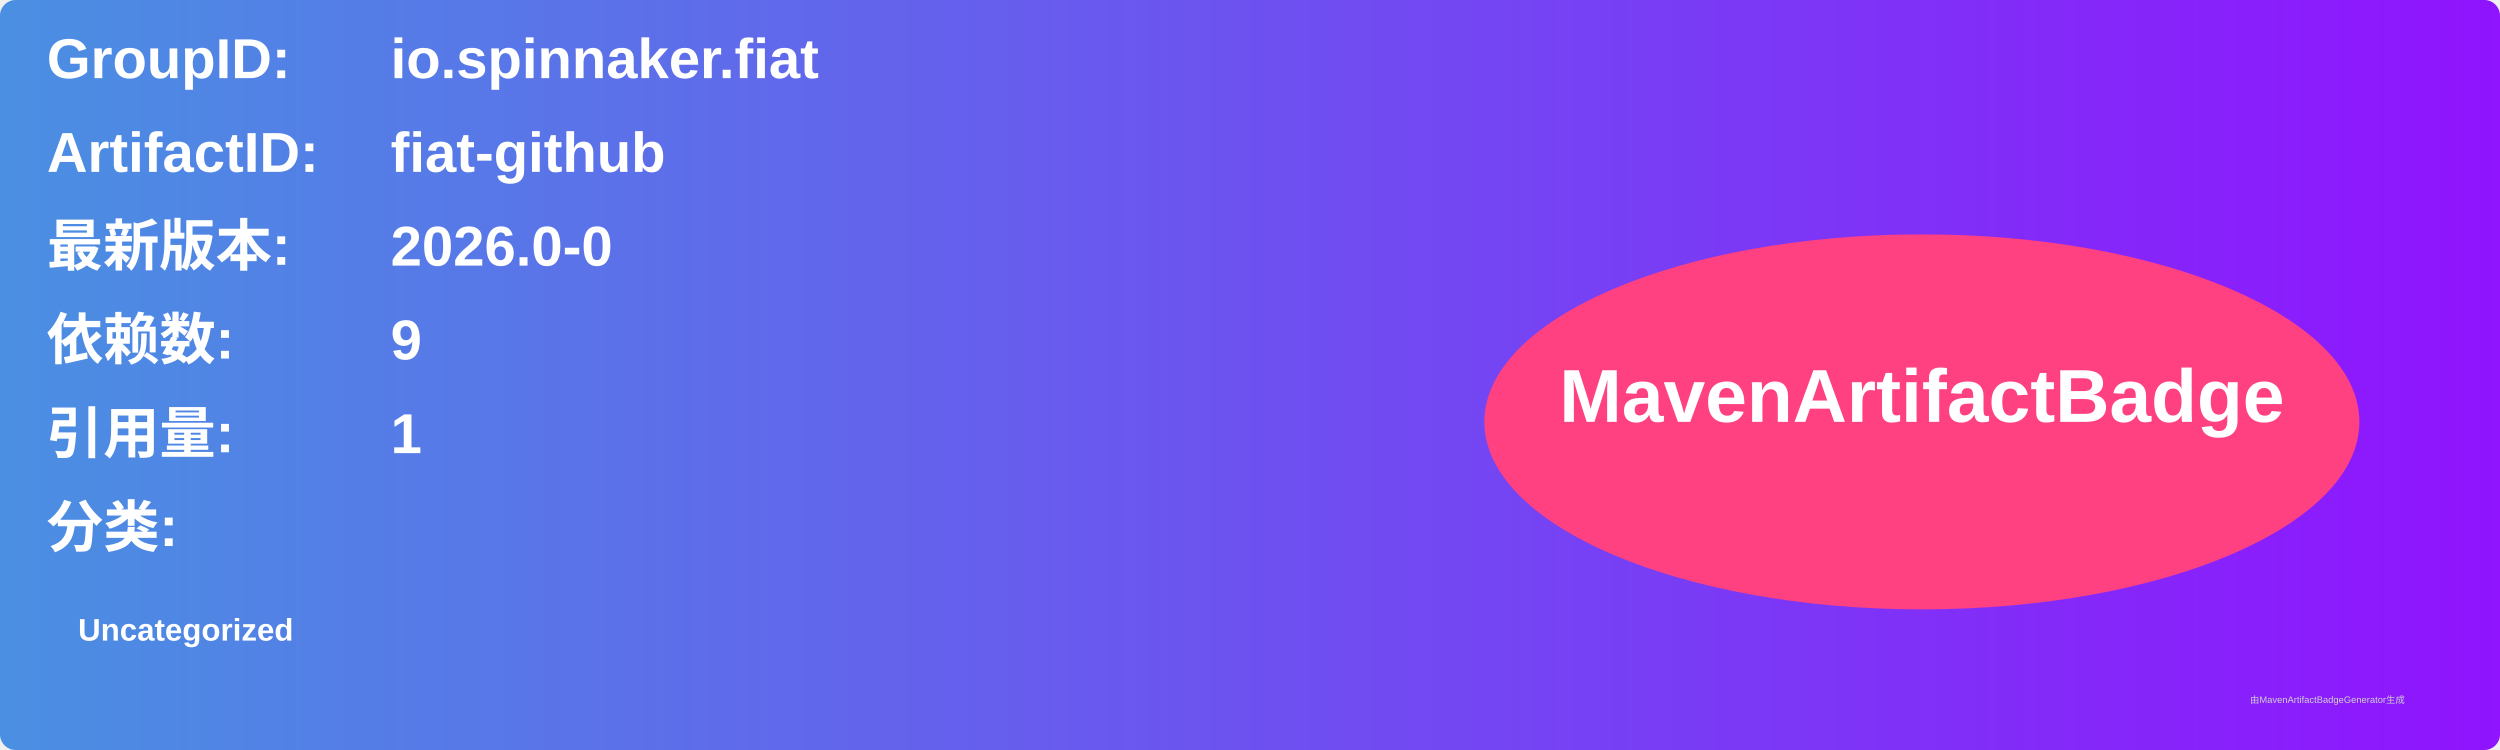
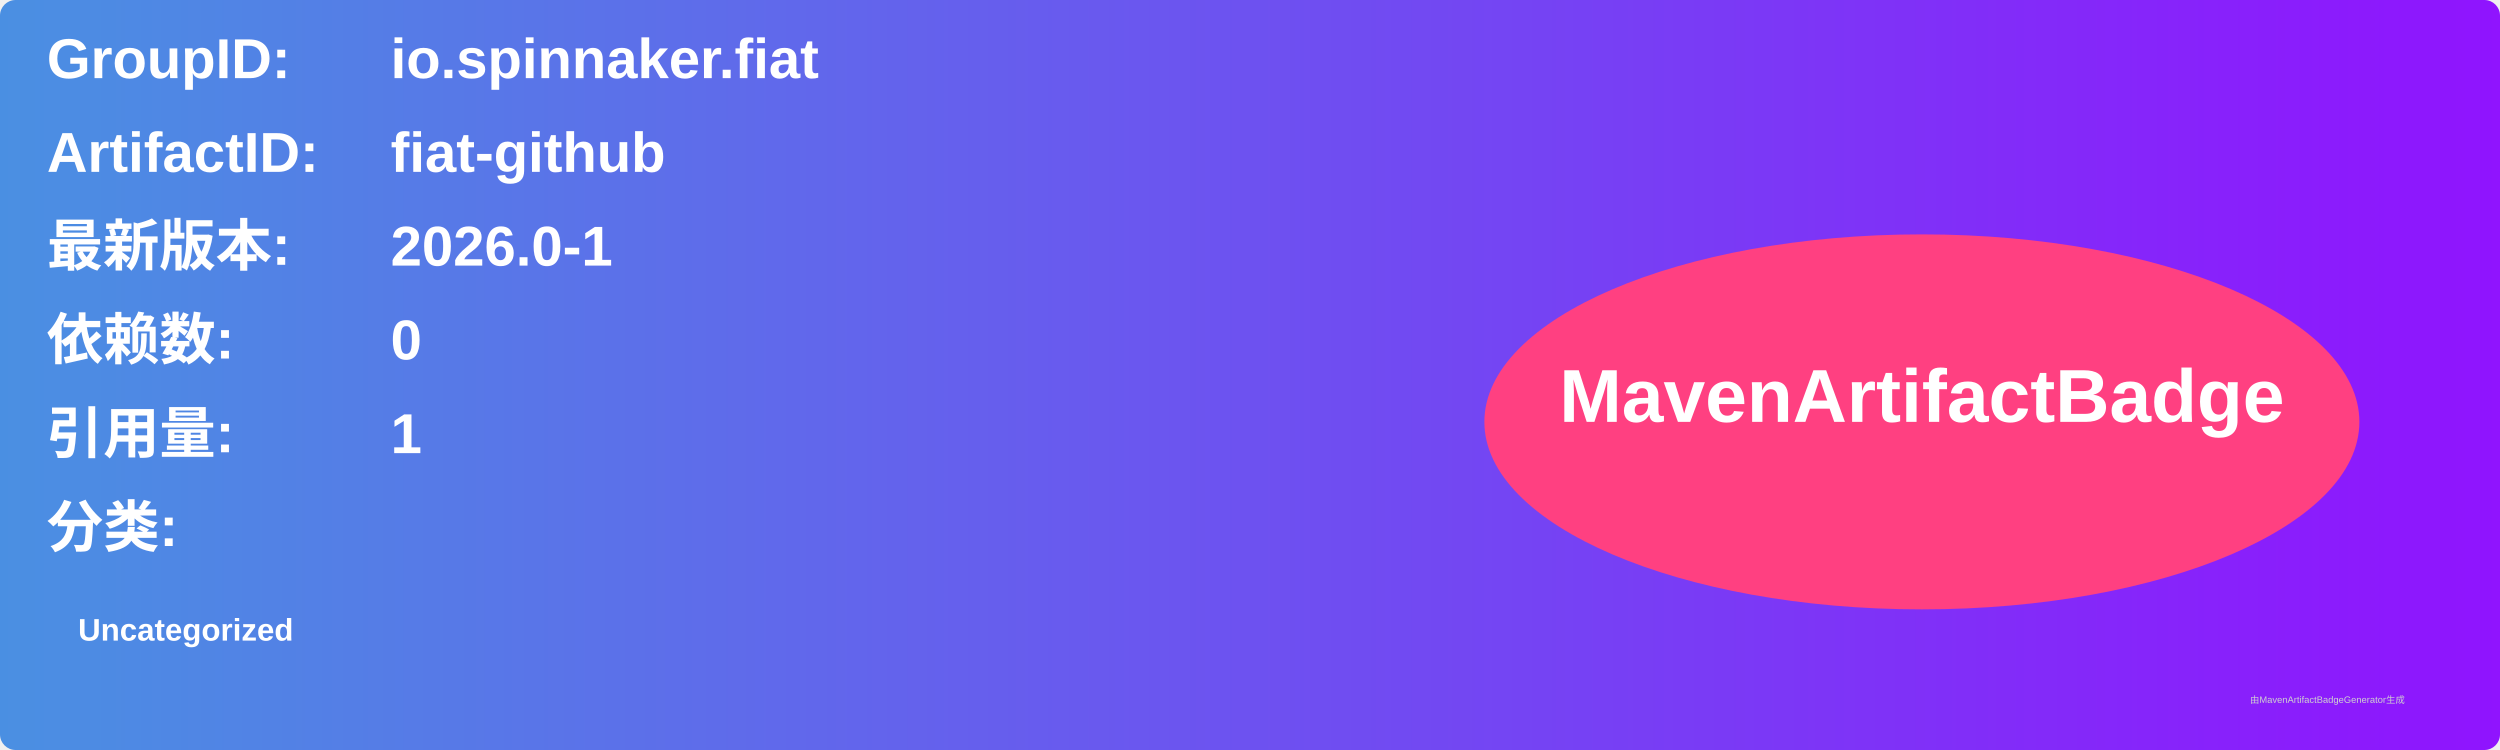
<svg xmlns="http://www.w3.org/2000/svg" width="800" height="240" viewBox="0 0 800 240">
  <linearGradient id="grad" x1="0%" y1="0%" x2="100%" y2="0%">
    <stop offset="0%" stop-color="#4a90e2" />
    <stop offset="100%" stop-color="#9013fe" />
  </linearGradient>
  <rect width="100%" height="100%" rx="5" ry="5" fill="url(#grad)" />
  <g transform="translate(15, 15)">
    <text x="0" y="10" font-family="Arial" font-size="18" fill="white" font-weight="bold" width="260">GroupID:</text>
    <text x="110" y="10" font-family="Arial" font-size="18" fill="white" font-weight="bold" width="460">io.spinnaker.fiat</text>
    <text x="0" y="40" font-family="Arial" font-size="18" fill="white" font-weight="bold" width="260">ArtifactID:</text>
    <text x="110" y="40" font-family="Arial" font-size="18" fill="white" font-weight="bold" width="460">fiat-github</text>
    <text x="0" y="70" font-family="Arial" font-size="18" fill="white" font-weight="bold">最新版本:</text>
    <text x="110" y="70" font-family="Arial" font-size="18" fill="white" font-weight="bold">
-       <tspan font-weight="bold">2026.0-0</tspan>
+       <tspan font-weight="bold">2026.0-1</tspan>
    </text>
    <text x="0" y="100" font-family="Arial" font-size="18" fill="white" font-weight="bold">依赖数: </text>
    <text x="110" y="100" font-family="Arial" font-size="18" fill="white">
-       <tspan font-weight="bold">9</tspan>
+       <tspan font-weight="bold">0</tspan>
    </text>
    <text x="0" y="130" font-family="Arial" font-size="18" fill="white" font-weight="bold">引用量: </text>
    <text x="110" y="130" font-family="Arial" font-size="18" fill="white">
      <tspan font-weight="bold">1</tspan>
    </text>
    <text x="0" y="160" font-family="Arial" font-size="18" fill="white" font-weight="bold">分类:</text>
    <text x="10" y="190" font-family="Arial" font-size="10" fill="white">
      <tspan font-weight="bold">Uncategorized</tspan>
    </text>
    <ellipse cx="600" cy="120" rx="140" ry="60" fill="#ff4081" />
    <text x="600" y="120" text-anchor="middle" font-family="Arial" font-size="24" fill="white" font-weight="bold">MavenArtifactBadge</text>
  </g>
  <text x="720" y="225" font-family="Arial" font-size="3" fill="#d0d0d0">由MavenArtifactBadgeGenerator生成</text>
</svg>
